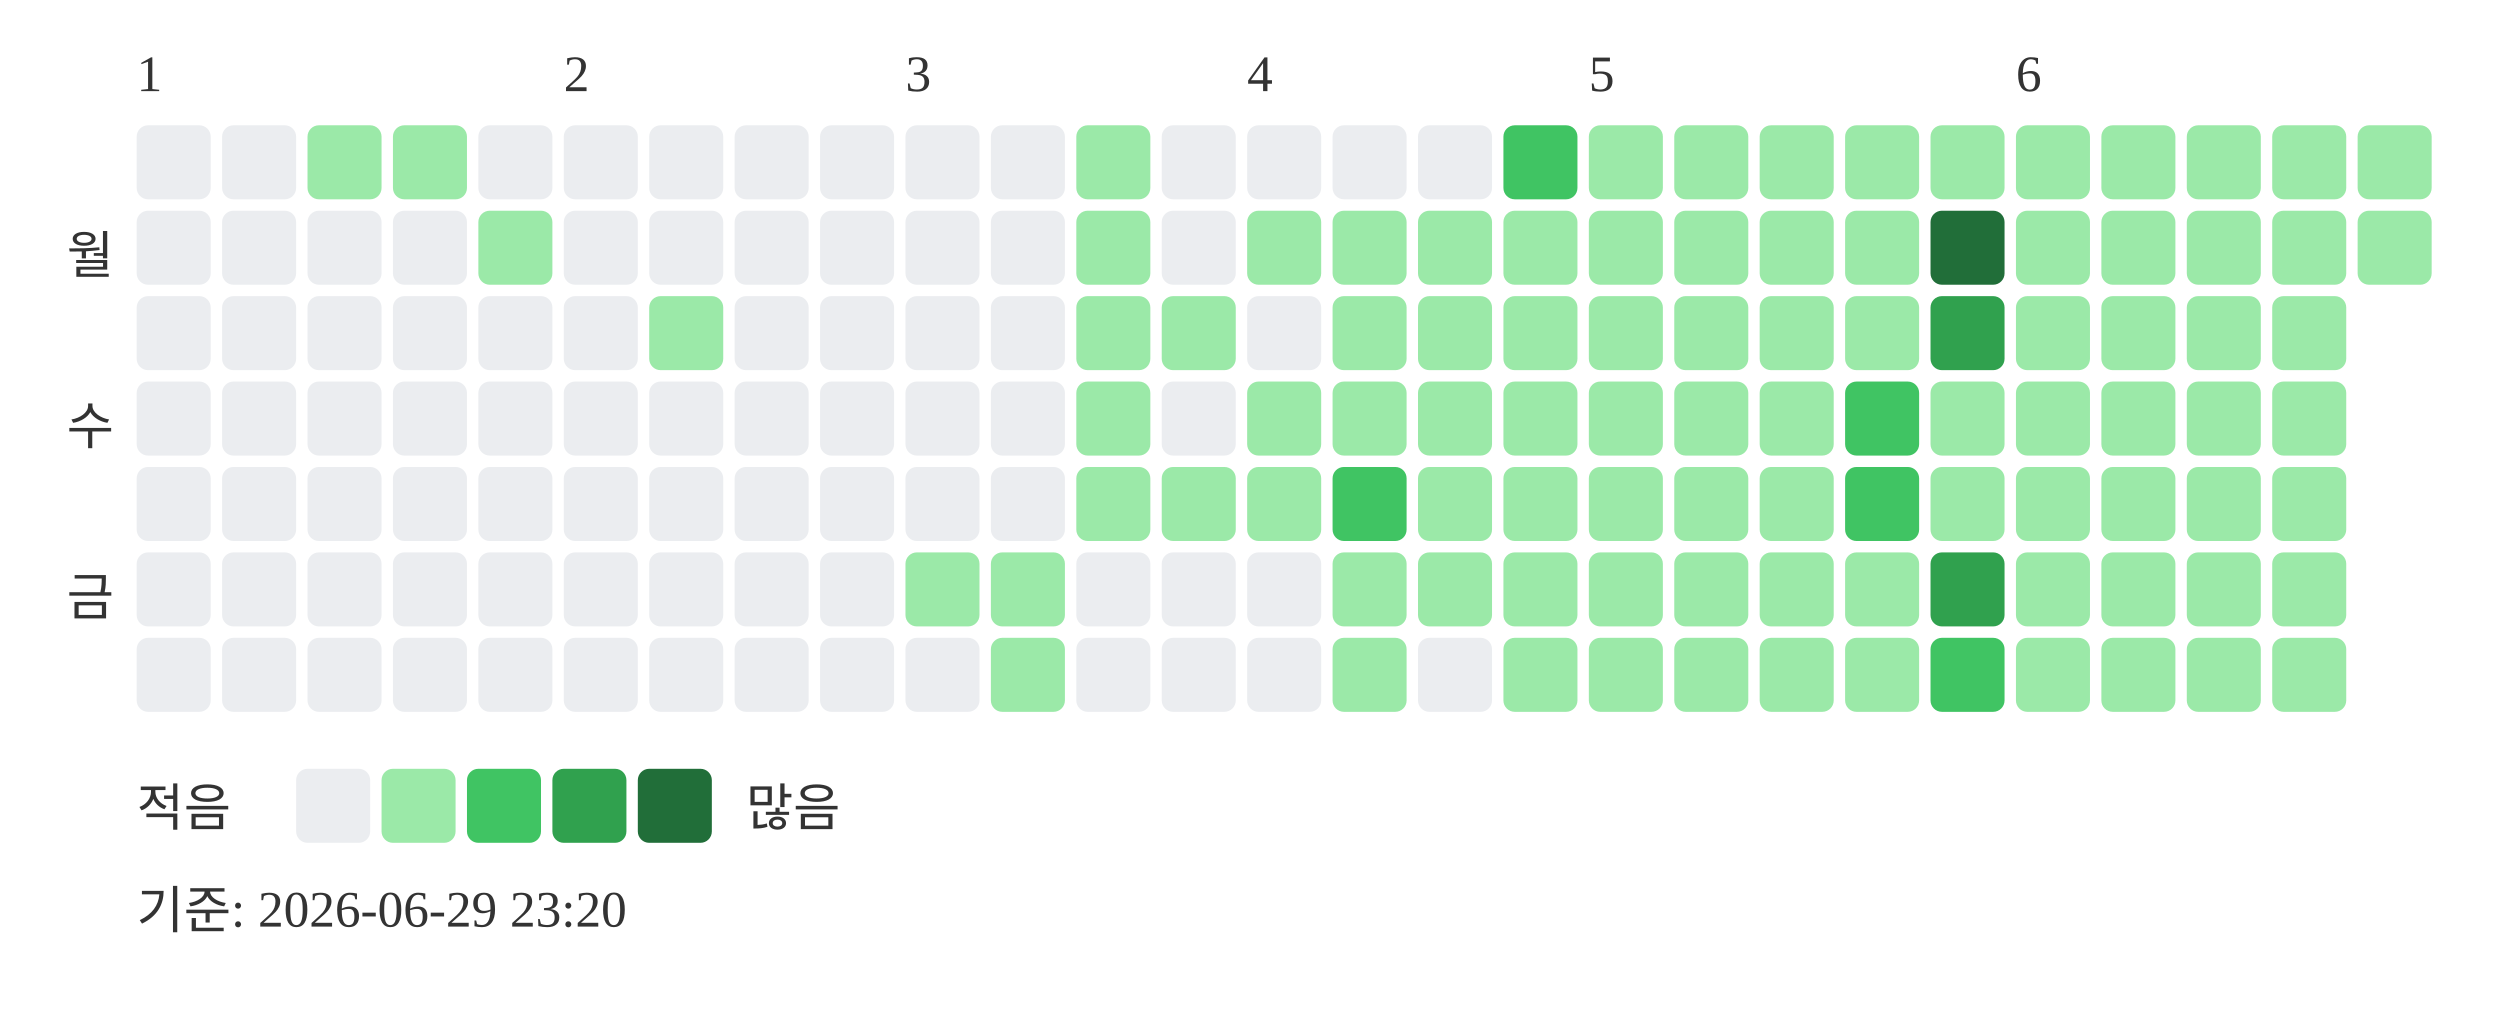
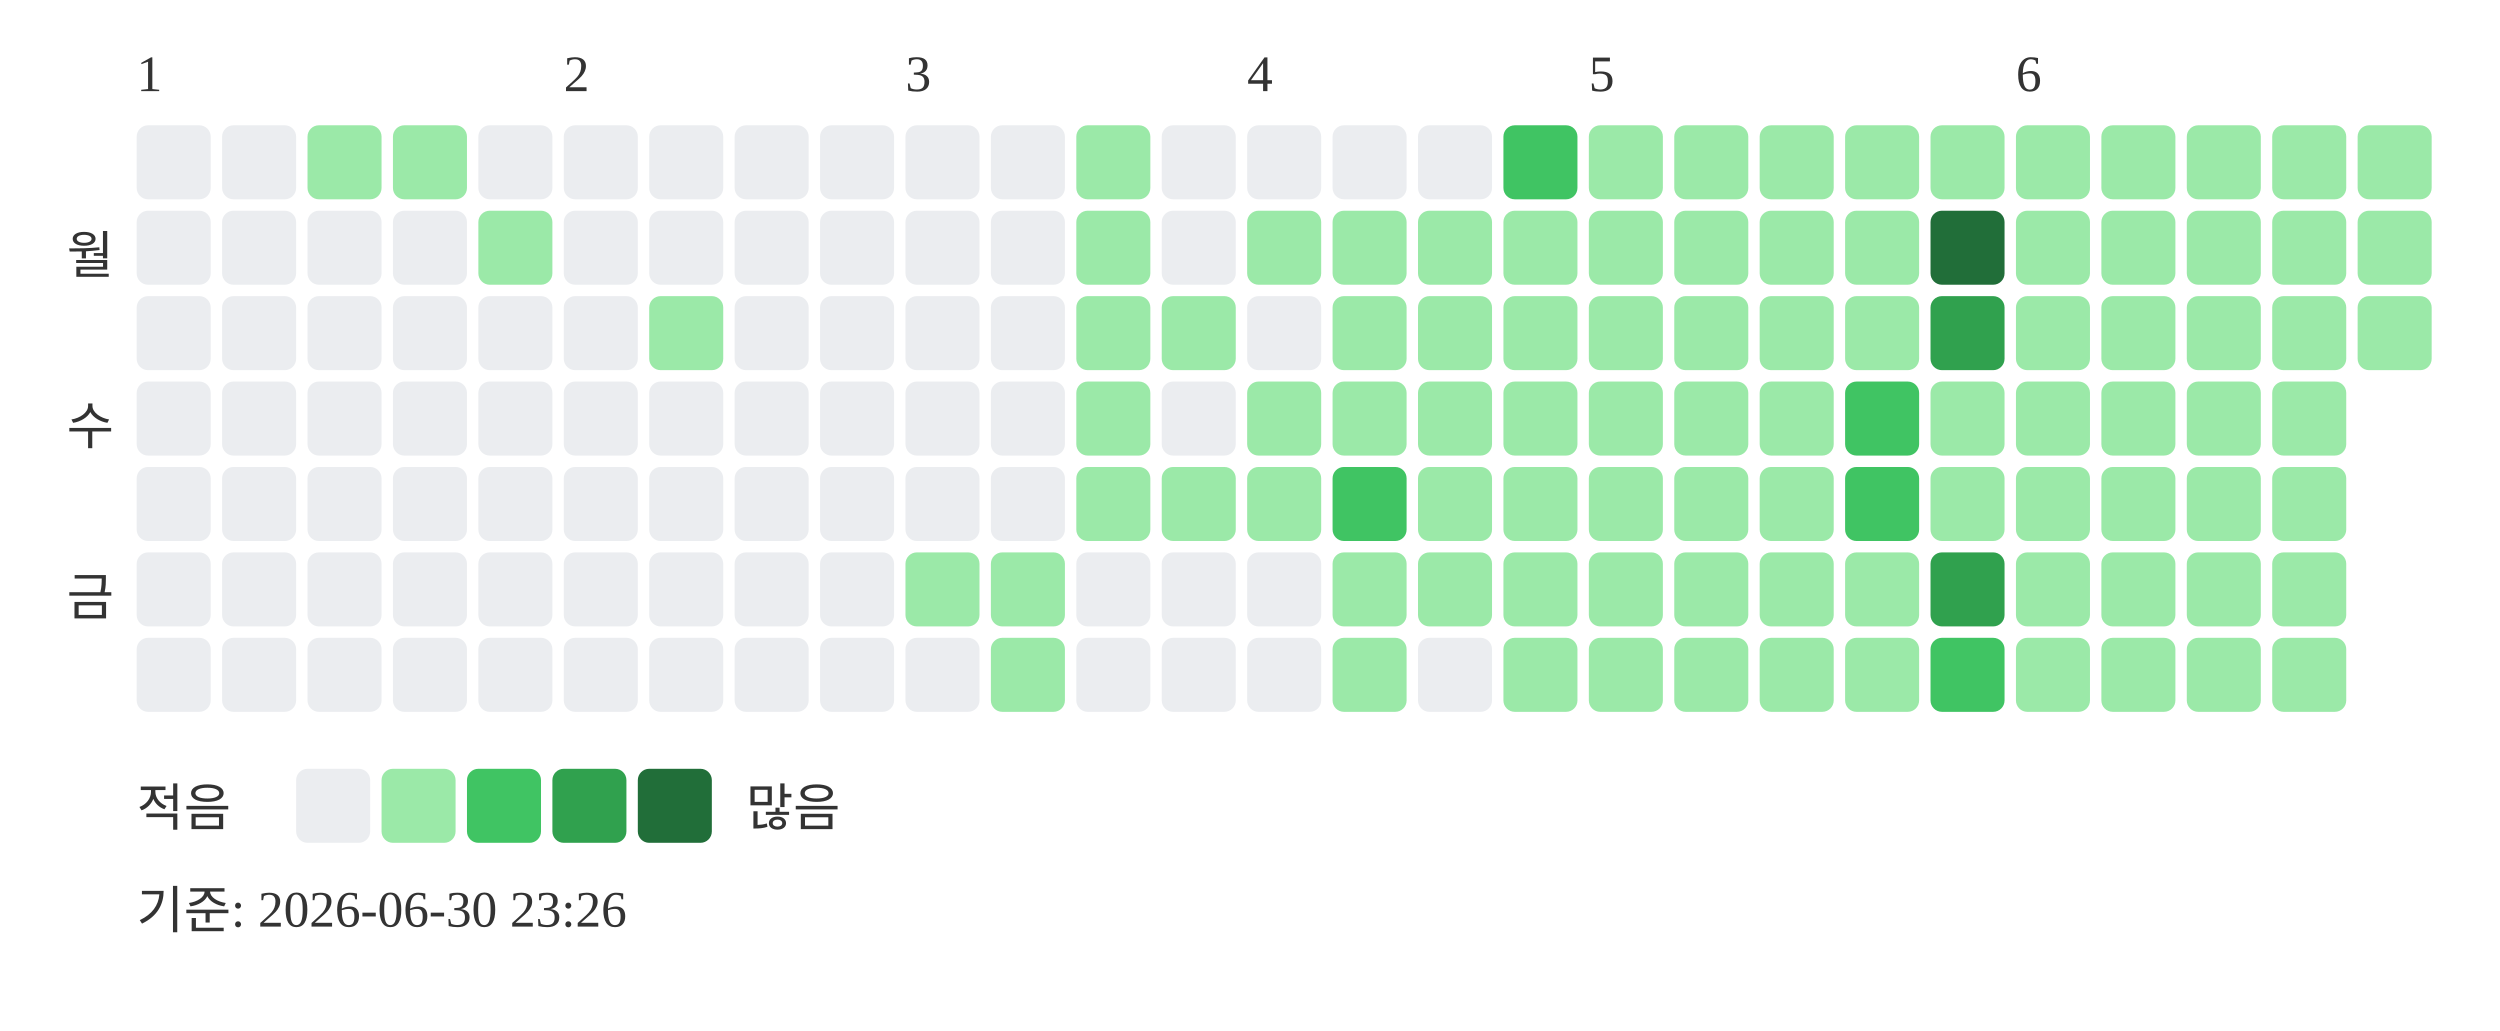
<svg xmlns="http://www.w3.org/2000/svg" width="439" height="181">
  <text x="24" y="16" font-size="9" fill="#333333">1</text>
  <text x="99" y="16" font-size="9" fill="#333333">2</text>
  <text x="159" y="16" font-size="9" fill="#333333">3</text>
  <text x="219" y="16" font-size="9" fill="#333333">4</text>
  <text x="279" y="16" font-size="9" fill="#333333">5</text>
  <text x="354" y="16" font-size="9" fill="#333333">6</text>
  <text x="20" y="48" text-anchor="end" font-size="9" fill="#333333">월</text>
  <text x="20" y="78" text-anchor="end" font-size="9" fill="#333333">수</text>
  <text x="20" y="108" text-anchor="end" font-size="9" fill="#333333">금</text>
  <rect x="24" y="22" width="13" height="13" rx="2" fill="#ebedf0" />
  <rect x="24" y="37" width="13" height="13" rx="2" fill="#ebedf0" />
  <rect x="24" y="52" width="13" height="13" rx="2" fill="#ebedf0" />
  <rect x="24" y="67" width="13" height="13" rx="2" fill="#ebedf0" />
  <rect x="24" y="82" width="13" height="13" rx="2" fill="#ebedf0" />
  <rect x="24" y="97" width="13" height="13" rx="2" fill="#ebedf0" />
  <rect x="24" y="112" width="13" height="13" rx="2" fill="#ebedf0" />
  <rect x="39" y="22" width="13" height="13" rx="2" fill="#ebedf0" />
  <rect x="39" y="37" width="13" height="13" rx="2" fill="#ebedf0" />
  <rect x="39" y="52" width="13" height="13" rx="2" fill="#ebedf0" />
  <rect x="39" y="67" width="13" height="13" rx="2" fill="#ebedf0" />
  <rect x="39" y="82" width="13" height="13" rx="2" fill="#ebedf0" />
  <rect x="39" y="97" width="13" height="13" rx="2" fill="#ebedf0" />
  <rect x="39" y="112" width="13" height="13" rx="2" fill="#ebedf0" />
  <rect x="54" y="22" width="13" height="13" rx="2" fill="#9be9a8" />
  <rect x="54" y="37" width="13" height="13" rx="2" fill="#ebedf0" />
  <rect x="54" y="52" width="13" height="13" rx="2" fill="#ebedf0" />
  <rect x="54" y="67" width="13" height="13" rx="2" fill="#ebedf0" />
  <rect x="54" y="82" width="13" height="13" rx="2" fill="#ebedf0" />
  <rect x="54" y="97" width="13" height="13" rx="2" fill="#ebedf0" />
  <rect x="54" y="112" width="13" height="13" rx="2" fill="#ebedf0" />
  <rect x="69" y="22" width="13" height="13" rx="2" fill="#9be9a8" />
  <rect x="69" y="37" width="13" height="13" rx="2" fill="#ebedf0" />
  <rect x="69" y="52" width="13" height="13" rx="2" fill="#ebedf0" />
  <rect x="69" y="67" width="13" height="13" rx="2" fill="#ebedf0" />
  <rect x="69" y="82" width="13" height="13" rx="2" fill="#ebedf0" />
  <rect x="69" y="97" width="13" height="13" rx="2" fill="#ebedf0" />
  <rect x="69" y="112" width="13" height="13" rx="2" fill="#ebedf0" />
  <rect x="84" y="22" width="13" height="13" rx="2" fill="#ebedf0" />
  <rect x="84" y="37" width="13" height="13" rx="2" fill="#9be9a8" />
  <rect x="84" y="52" width="13" height="13" rx="2" fill="#ebedf0" />
  <rect x="84" y="67" width="13" height="13" rx="2" fill="#ebedf0" />
  <rect x="84" y="82" width="13" height="13" rx="2" fill="#ebedf0" />
  <rect x="84" y="97" width="13" height="13" rx="2" fill="#ebedf0" />
  <rect x="84" y="112" width="13" height="13" rx="2" fill="#ebedf0" />
  <rect x="99" y="22" width="13" height="13" rx="2" fill="#ebedf0" />
  <rect x="99" y="37" width="13" height="13" rx="2" fill="#ebedf0" />
  <rect x="99" y="52" width="13" height="13" rx="2" fill="#ebedf0" />
  <rect x="99" y="67" width="13" height="13" rx="2" fill="#ebedf0" />
  <rect x="99" y="82" width="13" height="13" rx="2" fill="#ebedf0" />
  <rect x="99" y="97" width="13" height="13" rx="2" fill="#ebedf0" />
  <rect x="99" y="112" width="13" height="13" rx="2" fill="#ebedf0" />
  <rect x="114" y="22" width="13" height="13" rx="2" fill="#ebedf0" />
  <rect x="114" y="37" width="13" height="13" rx="2" fill="#ebedf0" />
  <rect x="114" y="52" width="13" height="13" rx="2" fill="#9be9a8" />
  <rect x="114" y="67" width="13" height="13" rx="2" fill="#ebedf0" />
  <rect x="114" y="82" width="13" height="13" rx="2" fill="#ebedf0" />
  <rect x="114" y="97" width="13" height="13" rx="2" fill="#ebedf0" />
  <rect x="114" y="112" width="13" height="13" rx="2" fill="#ebedf0" />
  <rect x="129" y="22" width="13" height="13" rx="2" fill="#ebedf0" />
  <rect x="129" y="37" width="13" height="13" rx="2" fill="#ebedf0" />
  <rect x="129" y="52" width="13" height="13" rx="2" fill="#ebedf0" />
  <rect x="129" y="67" width="13" height="13" rx="2" fill="#ebedf0" />
  <rect x="129" y="82" width="13" height="13" rx="2" fill="#ebedf0" />
  <rect x="129" y="97" width="13" height="13" rx="2" fill="#ebedf0" />
  <rect x="129" y="112" width="13" height="13" rx="2" fill="#ebedf0" />
  <rect x="144" y="22" width="13" height="13" rx="2" fill="#ebedf0" />
  <rect x="144" y="37" width="13" height="13" rx="2" fill="#ebedf0" />
  <rect x="144" y="52" width="13" height="13" rx="2" fill="#ebedf0" />
  <rect x="144" y="67" width="13" height="13" rx="2" fill="#ebedf0" />
  <rect x="144" y="82" width="13" height="13" rx="2" fill="#ebedf0" />
  <rect x="144" y="97" width="13" height="13" rx="2" fill="#ebedf0" />
  <rect x="144" y="112" width="13" height="13" rx="2" fill="#ebedf0" />
  <rect x="159" y="22" width="13" height="13" rx="2" fill="#ebedf0" />
  <rect x="159" y="37" width="13" height="13" rx="2" fill="#ebedf0" />
  <rect x="159" y="52" width="13" height="13" rx="2" fill="#ebedf0" />
  <rect x="159" y="67" width="13" height="13" rx="2" fill="#ebedf0" />
  <rect x="159" y="82" width="13" height="13" rx="2" fill="#ebedf0" />
  <rect x="159" y="97" width="13" height="13" rx="2" fill="#9be9a8" />
  <rect x="159" y="112" width="13" height="13" rx="2" fill="#ebedf0" />
  <rect x="174" y="22" width="13" height="13" rx="2" fill="#ebedf0" />
  <rect x="174" y="37" width="13" height="13" rx="2" fill="#ebedf0" />
  <rect x="174" y="52" width="13" height="13" rx="2" fill="#ebedf0" />
  <rect x="174" y="67" width="13" height="13" rx="2" fill="#ebedf0" />
  <rect x="174" y="82" width="13" height="13" rx="2" fill="#ebedf0" />
  <rect x="174" y="97" width="13" height="13" rx="2" fill="#9be9a8" />
  <rect x="174" y="112" width="13" height="13" rx="2" fill="#9be9a8" />
  <rect x="189" y="22" width="13" height="13" rx="2" fill="#9be9a8" />
  <rect x="189" y="37" width="13" height="13" rx="2" fill="#9be9a8" />
  <rect x="189" y="52" width="13" height="13" rx="2" fill="#9be9a8" />
  <rect x="189" y="67" width="13" height="13" rx="2" fill="#9be9a8" />
  <rect x="189" y="82" width="13" height="13" rx="2" fill="#9be9a8" />
  <rect x="189" y="97" width="13" height="13" rx="2" fill="#ebedf0" />
  <rect x="189" y="112" width="13" height="13" rx="2" fill="#ebedf0" />
  <rect x="204" y="22" width="13" height="13" rx="2" fill="#ebedf0" />
  <rect x="204" y="37" width="13" height="13" rx="2" fill="#ebedf0" />
  <rect x="204" y="52" width="13" height="13" rx="2" fill="#9be9a8" />
  <rect x="204" y="67" width="13" height="13" rx="2" fill="#ebedf0" />
  <rect x="204" y="82" width="13" height="13" rx="2" fill="#9be9a8" />
  <rect x="204" y="97" width="13" height="13" rx="2" fill="#ebedf0" />
  <rect x="204" y="112" width="13" height="13" rx="2" fill="#ebedf0" />
  <rect x="219" y="22" width="13" height="13" rx="2" fill="#ebedf0" />
  <rect x="219" y="37" width="13" height="13" rx="2" fill="#9be9a8" />
  <rect x="219" y="52" width="13" height="13" rx="2" fill="#ebedf0" />
  <rect x="219" y="67" width="13" height="13" rx="2" fill="#9be9a8" />
  <rect x="219" y="82" width="13" height="13" rx="2" fill="#9be9a8" />
  <rect x="219" y="97" width="13" height="13" rx="2" fill="#ebedf0" />
  <rect x="219" y="112" width="13" height="13" rx="2" fill="#ebedf0" />
  <rect x="234" y="22" width="13" height="13" rx="2" fill="#ebedf0" />
  <rect x="234" y="37" width="13" height="13" rx="2" fill="#9be9a8" />
  <rect x="234" y="52" width="13" height="13" rx="2" fill="#9be9a8" />
  <rect x="234" y="67" width="13" height="13" rx="2" fill="#9be9a8" />
  <rect x="234" y="82" width="13" height="13" rx="2" fill="#40c463" />
  <rect x="234" y="97" width="13" height="13" rx="2" fill="#9be9a8" />
  <rect x="234" y="112" width="13" height="13" rx="2" fill="#9be9a8" />
  <rect x="249" y="22" width="13" height="13" rx="2" fill="#ebedf0" />
  <rect x="249" y="37" width="13" height="13" rx="2" fill="#9be9a8" />
  <rect x="249" y="52" width="13" height="13" rx="2" fill="#9be9a8" />
  <rect x="249" y="67" width="13" height="13" rx="2" fill="#9be9a8" />
  <rect x="249" y="82" width="13" height="13" rx="2" fill="#9be9a8" />
  <rect x="249" y="97" width="13" height="13" rx="2" fill="#9be9a8" />
  <rect x="249" y="112" width="13" height="13" rx="2" fill="#ebedf0" />
  <rect x="264" y="22" width="13" height="13" rx="2" fill="#40c463" />
  <rect x="264" y="37" width="13" height="13" rx="2" fill="#9be9a8" />
  <rect x="264" y="52" width="13" height="13" rx="2" fill="#9be9a8" />
  <rect x="264" y="67" width="13" height="13" rx="2" fill="#9be9a8" />
  <rect x="264" y="82" width="13" height="13" rx="2" fill="#9be9a8" />
  <rect x="264" y="97" width="13" height="13" rx="2" fill="#9be9a8" />
  <rect x="264" y="112" width="13" height="13" rx="2" fill="#9be9a8" />
  <rect x="279" y="22" width="13" height="13" rx="2" fill="#9be9a8" />
  <rect x="279" y="37" width="13" height="13" rx="2" fill="#9be9a8" />
  <rect x="279" y="52" width="13" height="13" rx="2" fill="#9be9a8" />
  <rect x="279" y="67" width="13" height="13" rx="2" fill="#9be9a8" />
  <rect x="279" y="82" width="13" height="13" rx="2" fill="#9be9a8" />
  <rect x="279" y="97" width="13" height="13" rx="2" fill="#9be9a8" />
  <rect x="279" y="112" width="13" height="13" rx="2" fill="#9be9a8" />
  <rect x="294" y="22" width="13" height="13" rx="2" fill="#9be9a8" />
  <rect x="294" y="37" width="13" height="13" rx="2" fill="#9be9a8" />
  <rect x="294" y="52" width="13" height="13" rx="2" fill="#9be9a8" />
  <rect x="294" y="67" width="13" height="13" rx="2" fill="#9be9a8" />
  <rect x="294" y="82" width="13" height="13" rx="2" fill="#9be9a8" />
  <rect x="294" y="97" width="13" height="13" rx="2" fill="#9be9a8" />
  <rect x="294" y="112" width="13" height="13" rx="2" fill="#9be9a8" />
  <rect x="309" y="22" width="13" height="13" rx="2" fill="#9be9a8" />
  <rect x="309" y="37" width="13" height="13" rx="2" fill="#9be9a8" />
  <rect x="309" y="52" width="13" height="13" rx="2" fill="#9be9a8" />
  <rect x="309" y="67" width="13" height="13" rx="2" fill="#9be9a8" />
  <rect x="309" y="82" width="13" height="13" rx="2" fill="#9be9a8" />
  <rect x="309" y="97" width="13" height="13" rx="2" fill="#9be9a8" />
  <rect x="309" y="112" width="13" height="13" rx="2" fill="#9be9a8" />
  <rect x="324" y="22" width="13" height="13" rx="2" fill="#9be9a8" />
  <rect x="324" y="37" width="13" height="13" rx="2" fill="#9be9a8" />
  <rect x="324" y="52" width="13" height="13" rx="2" fill="#9be9a8" />
  <rect x="324" y="67" width="13" height="13" rx="2" fill="#40c463" />
  <rect x="324" y="82" width="13" height="13" rx="2" fill="#40c463" />
  <rect x="324" y="97" width="13" height="13" rx="2" fill="#9be9a8" />
  <rect x="324" y="112" width="13" height="13" rx="2" fill="#9be9a8" />
  <rect x="339" y="22" width="13" height="13" rx="2" fill="#9be9a8" />
  <rect x="339" y="37" width="13" height="13" rx="2" fill="#216e39" />
  <rect x="339" y="52" width="13" height="13" rx="2" fill="#30a14e" />
  <rect x="339" y="67" width="13" height="13" rx="2" fill="#9be9a8" />
  <rect x="339" y="82" width="13" height="13" rx="2" fill="#9be9a8" />
  <rect x="339" y="97" width="13" height="13" rx="2" fill="#30a14e" />
  <rect x="339" y="112" width="13" height="13" rx="2" fill="#40c463" />
  <rect x="354" y="22" width="13" height="13" rx="2" fill="#9be9a8" />
  <rect x="354" y="37" width="13" height="13" rx="2" fill="#9be9a8" />
  <rect x="354" y="52" width="13" height="13" rx="2" fill="#9be9a8" />
  <rect x="354" y="67" width="13" height="13" rx="2" fill="#9be9a8" />
  <rect x="354" y="82" width="13" height="13" rx="2" fill="#9be9a8" />
  <rect x="354" y="97" width="13" height="13" rx="2" fill="#9be9a8" />
  <rect x="354" y="112" width="13" height="13" rx="2" fill="#9be9a8" />
  <rect x="369" y="22" width="13" height="13" rx="2" fill="#9be9a8" />
  <rect x="369" y="37" width="13" height="13" rx="2" fill="#9be9a8" />
  <rect x="369" y="52" width="13" height="13" rx="2" fill="#9be9a8" />
  <rect x="369" y="67" width="13" height="13" rx="2" fill="#9be9a8" />
  <rect x="369" y="82" width="13" height="13" rx="2" fill="#9be9a8" />
  <rect x="369" y="97" width="13" height="13" rx="2" fill="#9be9a8" />
  <rect x="369" y="112" width="13" height="13" rx="2" fill="#9be9a8" />
  <rect x="384" y="22" width="13" height="13" rx="2" fill="#9be9a8" />
  <rect x="384" y="37" width="13" height="13" rx="2" fill="#9be9a8" />
  <rect x="384" y="52" width="13" height="13" rx="2" fill="#9be9a8" />
  <rect x="384" y="67" width="13" height="13" rx="2" fill="#9be9a8" />
  <rect x="384" y="82" width="13" height="13" rx="2" fill="#9be9a8" />
  <rect x="384" y="97" width="13" height="13" rx="2" fill="#9be9a8" />
  <rect x="384" y="112" width="13" height="13" rx="2" fill="#9be9a8" />
  <rect x="399" y="22" width="13" height="13" rx="2" fill="#9be9a8" />
  <rect x="399" y="37" width="13" height="13" rx="2" fill="#9be9a8" />
  <rect x="399" y="52" width="13" height="13" rx="2" fill="#9be9a8" />
  <rect x="399" y="67" width="13" height="13" rx="2" fill="#9be9a8" />
  <rect x="399" y="82" width="13" height="13" rx="2" fill="#9be9a8" />
  <rect x="399" y="97" width="13" height="13" rx="2" fill="#9be9a8" />
  <rect x="399" y="112" width="13" height="13" rx="2" fill="#9be9a8" />
  <rect x="414" y="22" width="13" height="13" rx="2" fill="#9be9a8" />
  <rect x="414" y="37" width="13" height="13" rx="2" fill="#9be9a8" />
+   <rect x="414" y="52" width="13" height="13" rx="2" fill="#9be9a8" />
  <text x="24" y="145" font-size="9" fill="#333333">적음</text>
  <rect x="52" y="135" width="13" height="13" rx="2" fill="#ebedf0" />
  <rect x="67" y="135" width="13" height="13" rx="2" fill="#9be9a8" />
  <rect x="82" y="135" width="13" height="13" rx="2" fill="#40c463" />
  <rect x="97" y="135" width="13" height="13" rx="2" fill="#30a14e" />
  <rect x="112" y="135" width="13" height="13" rx="2" fill="#216e39" />
  <text x="131" y="145" font-size="9" fill="#333333">많음</text>
-   <text x="24" y="163" font-size="9" fill="#333333">기준: 2026-06-29 23:20</text>
+   <text x="24" y="163" font-size="9" fill="#333333">기준: 2026-06-30 23:26</text>
</svg>
